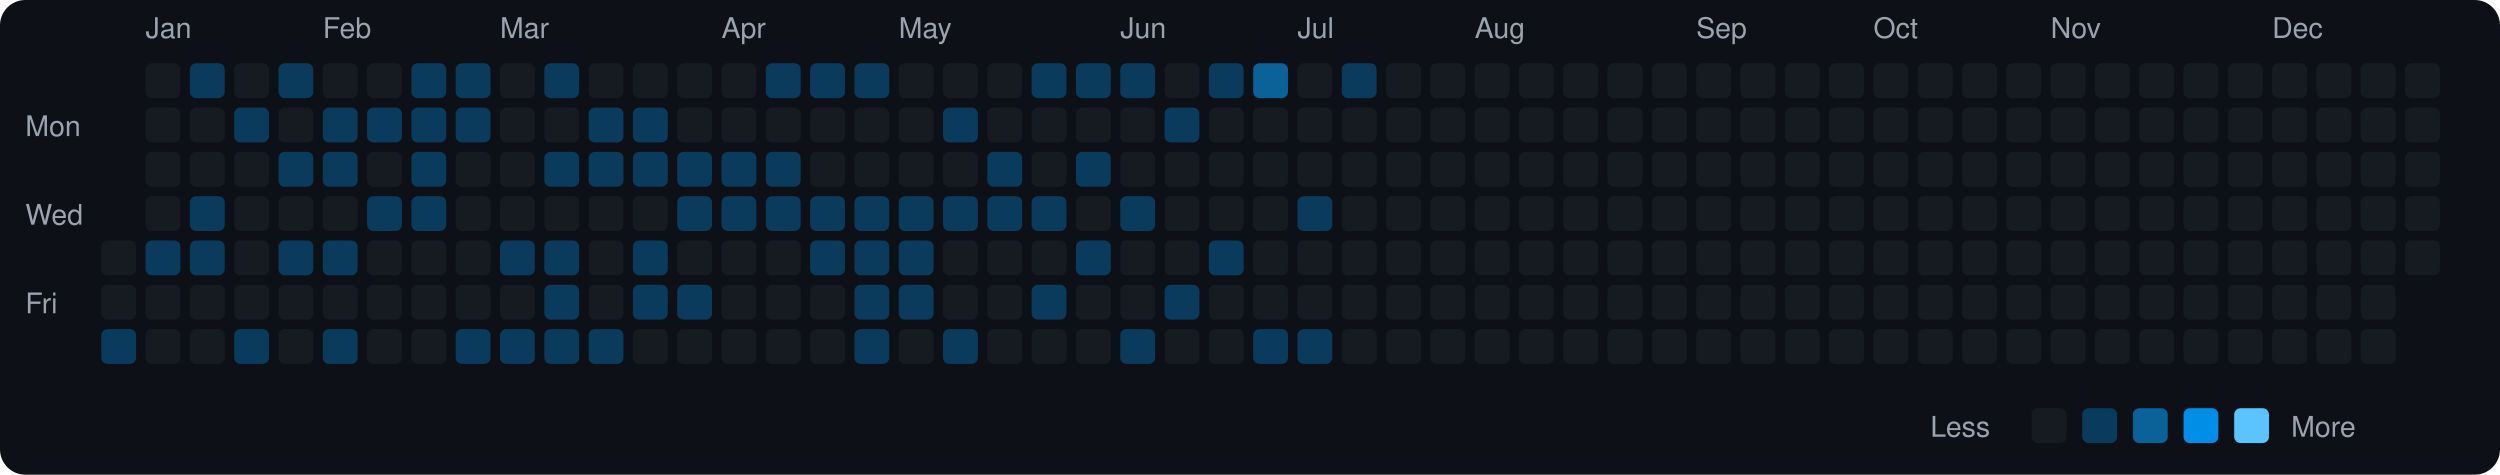
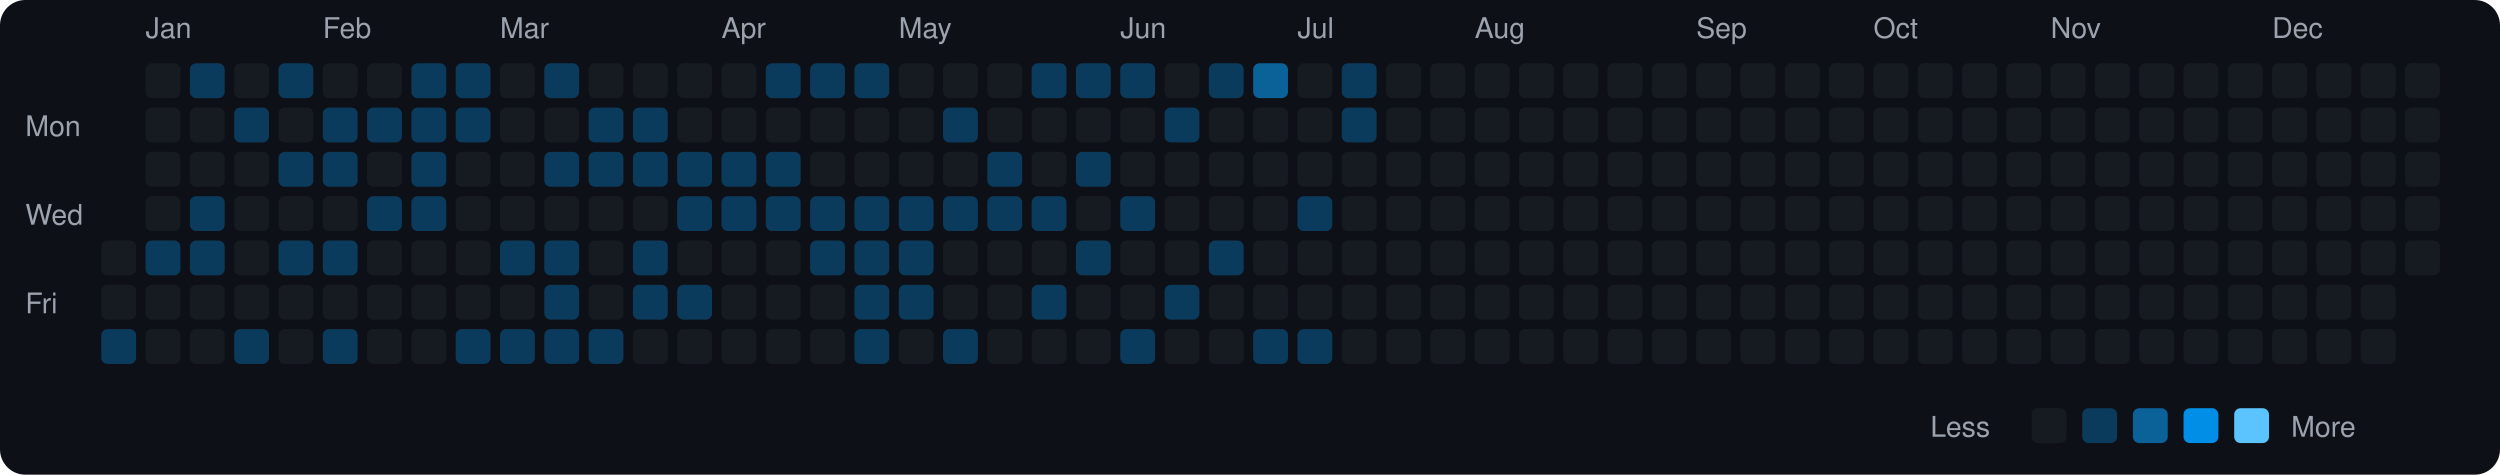
<svg xmlns="http://www.w3.org/2000/svg" viewBox="0 0 790 150" width="790" height="150">
  <rect width="790" height="150" fill="#0d1117" rx="8" ry="8" />
  <text x="8" y="43" fill="#9ca3af" font-size="9" font-family="-apple-system, BlinkMacSystemFont, 'Segoe UI', Helvetica, Arial, sans-serif">Mon</text>
  <text x="8" y="71" fill="#9ca3af" font-size="9" font-family="-apple-system, BlinkMacSystemFont, 'Segoe UI', Helvetica, Arial, sans-serif">Wed</text>
  <text x="8" y="99" fill="#9ca3af" font-size="9" font-family="-apple-system, BlinkMacSystemFont, 'Segoe UI', Helvetica, Arial, sans-serif">Fri</text>
  <rect x="32" y="76" width="11" height="11" rx="2" ry="2" fill="#161b22">
    </rect>
  <rect x="32" y="90" width="11" height="11" rx="2" ry="2" fill="#161b22">
    </rect>
  <rect x="32" y="104" width="11" height="11" rx="2" ry="2" fill="#0b3b5c">
    </rect>
  <text x="46" y="12" fill="#9ca3af" font-size="9" font-family="-apple-system, BlinkMacSystemFont, 'Segoe UI', Helvetica, Arial, sans-serif">Jan</text>
  <rect x="46" y="20" width="11" height="11" rx="2" ry="2" fill="#161b22">
    </rect>
  <rect x="46" y="34" width="11" height="11" rx="2" ry="2" fill="#161b22">
    </rect>
  <rect x="46" y="48" width="11" height="11" rx="2" ry="2" fill="#161b22">
    </rect>
  <rect x="46" y="62" width="11" height="11" rx="2" ry="2" fill="#161b22">
    </rect>
  <rect x="46" y="76" width="11" height="11" rx="2" ry="2" fill="#0b3b5c">
    </rect>
  <rect x="46" y="90" width="11" height="11" rx="2" ry="2" fill="#161b22">
    </rect>
  <rect x="46" y="104" width="11" height="11" rx="2" ry="2" fill="#161b22">
    </rect>
  <rect x="60" y="20" width="11" height="11" rx="2" ry="2" fill="#0b3b5c">
    </rect>
  <rect x="60" y="34" width="11" height="11" rx="2" ry="2" fill="#161b22">
    </rect>
  <rect x="60" y="48" width="11" height="11" rx="2" ry="2" fill="#161b22">
    </rect>
  <rect x="60" y="62" width="11" height="11" rx="2" ry="2" fill="#0b3b5c">
    </rect>
  <rect x="60" y="76" width="11" height="11" rx="2" ry="2" fill="#0b3b5c">
    </rect>
  <rect x="60" y="90" width="11" height="11" rx="2" ry="2" fill="#161b22">
    </rect>
  <rect x="60" y="104" width="11" height="11" rx="2" ry="2" fill="#161b22">
    </rect>
  <rect x="74" y="20" width="11" height="11" rx="2" ry="2" fill="#161b22">
    </rect>
  <rect x="74" y="34" width="11" height="11" rx="2" ry="2" fill="#0b3b5c">
    </rect>
  <rect x="74" y="48" width="11" height="11" rx="2" ry="2" fill="#161b22">
    </rect>
  <rect x="74" y="62" width="11" height="11" rx="2" ry="2" fill="#161b22">
    </rect>
  <rect x="74" y="76" width="11" height="11" rx="2" ry="2" fill="#161b22">
    </rect>
  <rect x="74" y="90" width="11" height="11" rx="2" ry="2" fill="#161b22">
    </rect>
  <rect x="74" y="104" width="11" height="11" rx="2" ry="2" fill="#0b3b5c">
    </rect>
  <rect x="88" y="20" width="11" height="11" rx="2" ry="2" fill="#0b3b5c">
    </rect>
  <rect x="88" y="34" width="11" height="11" rx="2" ry="2" fill="#161b22">
    </rect>
  <rect x="88" y="48" width="11" height="11" rx="2" ry="2" fill="#0b3b5c">
    </rect>
  <rect x="88" y="62" width="11" height="11" rx="2" ry="2" fill="#161b22">
    </rect>
  <rect x="88" y="76" width="11" height="11" rx="2" ry="2" fill="#0b3b5c">
    </rect>
  <rect x="88" y="90" width="11" height="11" rx="2" ry="2" fill="#161b22">
    </rect>
  <rect x="88" y="104" width="11" height="11" rx="2" ry="2" fill="#161b22">
    </rect>
  <text x="102" y="12" fill="#9ca3af" font-size="9" font-family="-apple-system, BlinkMacSystemFont, 'Segoe UI', Helvetica, Arial, sans-serif">Feb</text>
  <rect x="102" y="20" width="11" height="11" rx="2" ry="2" fill="#161b22">
    </rect>
  <rect x="102" y="34" width="11" height="11" rx="2" ry="2" fill="#0b3b5c">
    </rect>
  <rect x="102" y="48" width="11" height="11" rx="2" ry="2" fill="#0b3b5c">
    </rect>
  <rect x="102" y="62" width="11" height="11" rx="2" ry="2" fill="#161b22">
    </rect>
  <rect x="102" y="76" width="11" height="11" rx="2" ry="2" fill="#0b3b5c">
    </rect>
  <rect x="102" y="90" width="11" height="11" rx="2" ry="2" fill="#161b22">
    </rect>
  <rect x="102" y="104" width="11" height="11" rx="2" ry="2" fill="#0b3b5c">
    </rect>
  <rect x="116" y="20" width="11" height="11" rx="2" ry="2" fill="#161b22">
    </rect>
  <rect x="116" y="34" width="11" height="11" rx="2" ry="2" fill="#0b3b5c">
    </rect>
  <rect x="116" y="48" width="11" height="11" rx="2" ry="2" fill="#161b22">
    </rect>
  <rect x="116" y="62" width="11" height="11" rx="2" ry="2" fill="#0b3b5c">
    </rect>
  <rect x="116" y="76" width="11" height="11" rx="2" ry="2" fill="#161b22">
    </rect>
  <rect x="116" y="90" width="11" height="11" rx="2" ry="2" fill="#161b22">
    </rect>
  <rect x="116" y="104" width="11" height="11" rx="2" ry="2" fill="#161b22">
    </rect>
  <rect x="130" y="20" width="11" height="11" rx="2" ry="2" fill="#0b3b5c">
    </rect>
  <rect x="130" y="34" width="11" height="11" rx="2" ry="2" fill="#0b3b5c">
    </rect>
  <rect x="130" y="48" width="11" height="11" rx="2" ry="2" fill="#0b3b5c">
    </rect>
  <rect x="130" y="62" width="11" height="11" rx="2" ry="2" fill="#0b3b5c">
    </rect>
  <rect x="130" y="76" width="11" height="11" rx="2" ry="2" fill="#161b22">
    </rect>
  <rect x="130" y="90" width="11" height="11" rx="2" ry="2" fill="#161b22">
    </rect>
  <rect x="130" y="104" width="11" height="11" rx="2" ry="2" fill="#161b22">
    </rect>
  <rect x="144" y="20" width="11" height="11" rx="2" ry="2" fill="#0b3b5c">
    </rect>
  <rect x="144" y="34" width="11" height="11" rx="2" ry="2" fill="#0b3b5c">
    </rect>
  <rect x="144" y="48" width="11" height="11" rx="2" ry="2" fill="#161b22">
    </rect>
  <rect x="144" y="62" width="11" height="11" rx="2" ry="2" fill="#161b22">
    </rect>
  <rect x="144" y="76" width="11" height="11" rx="2" ry="2" fill="#161b22">
    </rect>
  <rect x="144" y="90" width="11" height="11" rx="2" ry="2" fill="#161b22">
    </rect>
  <rect x="144" y="104" width="11" height="11" rx="2" ry="2" fill="#0b3b5c">
    </rect>
  <text x="158" y="12" fill="#9ca3af" font-size="9" font-family="-apple-system, BlinkMacSystemFont, 'Segoe UI', Helvetica, Arial, sans-serif">Mar</text>
  <rect x="158" y="20" width="11" height="11" rx="2" ry="2" fill="#161b22">
    </rect>
  <rect x="158" y="34" width="11" height="11" rx="2" ry="2" fill="#161b22">
    </rect>
  <rect x="158" y="48" width="11" height="11" rx="2" ry="2" fill="#161b22">
    </rect>
  <rect x="158" y="62" width="11" height="11" rx="2" ry="2" fill="#161b22">
    </rect>
  <rect x="158" y="76" width="11" height="11" rx="2" ry="2" fill="#0b3b5c">
    </rect>
  <rect x="158" y="90" width="11" height="11" rx="2" ry="2" fill="#161b22">
    </rect>
  <rect x="158" y="104" width="11" height="11" rx="2" ry="2" fill="#0b3b5c">
    </rect>
  <rect x="172" y="20" width="11" height="11" rx="2" ry="2" fill="#0b3b5c">
    </rect>
  <rect x="172" y="34" width="11" height="11" rx="2" ry="2" fill="#161b22">
    </rect>
  <rect x="172" y="48" width="11" height="11" rx="2" ry="2" fill="#0b3b5c">
    </rect>
  <rect x="172" y="62" width="11" height="11" rx="2" ry="2" fill="#161b22">
    </rect>
  <rect x="172" y="76" width="11" height="11" rx="2" ry="2" fill="#0b3b5c">
    </rect>
  <rect x="172" y="90" width="11" height="11" rx="2" ry="2" fill="#0b3b5c">
    </rect>
  <rect x="172" y="104" width="11" height="11" rx="2" ry="2" fill="#0b3b5c">
    </rect>
  <rect x="186" y="20" width="11" height="11" rx="2" ry="2" fill="#161b22">
    </rect>
  <rect x="186" y="34" width="11" height="11" rx="2" ry="2" fill="#0b3b5c">
    </rect>
  <rect x="186" y="48" width="11" height="11" rx="2" ry="2" fill="#0b3b5c">
    </rect>
  <rect x="186" y="62" width="11" height="11" rx="2" ry="2" fill="#161b22">
    </rect>
  <rect x="186" y="76" width="11" height="11" rx="2" ry="2" fill="#161b22">
    </rect>
  <rect x="186" y="90" width="11" height="11" rx="2" ry="2" fill="#161b22">
    </rect>
  <rect x="186" y="104" width="11" height="11" rx="2" ry="2" fill="#0b3b5c">
    </rect>
  <rect x="200" y="20" width="11" height="11" rx="2" ry="2" fill="#161b22">
    </rect>
  <rect x="200" y="34" width="11" height="11" rx="2" ry="2" fill="#0b3b5c">
    </rect>
  <rect x="200" y="48" width="11" height="11" rx="2" ry="2" fill="#0b3b5c">
    </rect>
  <rect x="200" y="62" width="11" height="11" rx="2" ry="2" fill="#161b22">
    </rect>
  <rect x="200" y="76" width="11" height="11" rx="2" ry="2" fill="#0b3b5c">
    </rect>
  <rect x="200" y="90" width="11" height="11" rx="2" ry="2" fill="#0b3b5c">
    </rect>
  <rect x="200" y="104" width="11" height="11" rx="2" ry="2" fill="#161b22">
    </rect>
  <rect x="214" y="20" width="11" height="11" rx="2" ry="2" fill="#161b22">
    </rect>
  <rect x="214" y="34" width="11" height="11" rx="2" ry="2" fill="#161b22">
    </rect>
  <rect x="214" y="48" width="11" height="11" rx="2" ry="2" fill="#0b3b5c">
    </rect>
  <rect x="214" y="62" width="11" height="11" rx="2" ry="2" fill="#0b3b5c">
    </rect>
  <rect x="214" y="76" width="11" height="11" rx="2" ry="2" fill="#161b22">
    </rect>
  <rect x="214" y="90" width="11" height="11" rx="2" ry="2" fill="#0b3b5c">
    </rect>
  <rect x="214" y="104" width="11" height="11" rx="2" ry="2" fill="#161b22">
    </rect>
  <text x="228" y="12" fill="#9ca3af" font-size="9" font-family="-apple-system, BlinkMacSystemFont, 'Segoe UI', Helvetica, Arial, sans-serif">Apr</text>
  <rect x="228" y="20" width="11" height="11" rx="2" ry="2" fill="#161b22">
    </rect>
  <rect x="228" y="34" width="11" height="11" rx="2" ry="2" fill="#161b22">
    </rect>
  <rect x="228" y="48" width="11" height="11" rx="2" ry="2" fill="#0b3b5c">
    </rect>
  <rect x="228" y="62" width="11" height="11" rx="2" ry="2" fill="#0b3b5c">
    </rect>
  <rect x="228" y="76" width="11" height="11" rx="2" ry="2" fill="#161b22">
    </rect>
  <rect x="228" y="90" width="11" height="11" rx="2" ry="2" fill="#161b22">
    </rect>
  <rect x="228" y="104" width="11" height="11" rx="2" ry="2" fill="#161b22">
    </rect>
  <rect x="242" y="20" width="11" height="11" rx="2" ry="2" fill="#0b3b5c">
    </rect>
  <rect x="242" y="34" width="11" height="11" rx="2" ry="2" fill="#161b22">
    </rect>
  <rect x="242" y="48" width="11" height="11" rx="2" ry="2" fill="#0b3b5c">
    </rect>
  <rect x="242" y="62" width="11" height="11" rx="2" ry="2" fill="#0b3b5c">
    </rect>
  <rect x="242" y="76" width="11" height="11" rx="2" ry="2" fill="#161b22">
    </rect>
  <rect x="242" y="90" width="11" height="11" rx="2" ry="2" fill="#161b22">
    </rect>
  <rect x="242" y="104" width="11" height="11" rx="2" ry="2" fill="#161b22">
    </rect>
  <rect x="256" y="20" width="11" height="11" rx="2" ry="2" fill="#0b3b5c">
    </rect>
  <rect x="256" y="34" width="11" height="11" rx="2" ry="2" fill="#161b22">
    </rect>
  <rect x="256" y="48" width="11" height="11" rx="2" ry="2" fill="#161b22">
    </rect>
  <rect x="256" y="62" width="11" height="11" rx="2" ry="2" fill="#0b3b5c">
    </rect>
  <rect x="256" y="76" width="11" height="11" rx="2" ry="2" fill="#0b3b5c">
    </rect>
  <rect x="256" y="90" width="11" height="11" rx="2" ry="2" fill="#161b22">
    </rect>
  <rect x="256" y="104" width="11" height="11" rx="2" ry="2" fill="#161b22">
    </rect>
  <rect x="270" y="20" width="11" height="11" rx="2" ry="2" fill="#0b3b5c">
    </rect>
  <rect x="270" y="34" width="11" height="11" rx="2" ry="2" fill="#161b22">
    </rect>
  <rect x="270" y="48" width="11" height="11" rx="2" ry="2" fill="#161b22">
    </rect>
  <rect x="270" y="62" width="11" height="11" rx="2" ry="2" fill="#0b3b5c">
    </rect>
  <rect x="270" y="76" width="11" height="11" rx="2" ry="2" fill="#0b3b5c">
    </rect>
  <rect x="270" y="90" width="11" height="11" rx="2" ry="2" fill="#0b3b5c">
    </rect>
  <rect x="270" y="104" width="11" height="11" rx="2" ry="2" fill="#0b3b5c">
    </rect>
  <text x="284" y="12" fill="#9ca3af" font-size="9" font-family="-apple-system, BlinkMacSystemFont, 'Segoe UI', Helvetica, Arial, sans-serif">May</text>
  <rect x="284" y="20" width="11" height="11" rx="2" ry="2" fill="#161b22">
    </rect>
  <rect x="284" y="34" width="11" height="11" rx="2" ry="2" fill="#161b22">
    </rect>
  <rect x="284" y="48" width="11" height="11" rx="2" ry="2" fill="#161b22">
    </rect>
  <rect x="284" y="62" width="11" height="11" rx="2" ry="2" fill="#0b3b5c">
    </rect>
  <rect x="284" y="76" width="11" height="11" rx="2" ry="2" fill="#0b3b5c">
    </rect>
  <rect x="284" y="90" width="11" height="11" rx="2" ry="2" fill="#0b3b5c">
    </rect>
  <rect x="284" y="104" width="11" height="11" rx="2" ry="2" fill="#161b22">
    </rect>
  <rect x="298" y="20" width="11" height="11" rx="2" ry="2" fill="#161b22">
    </rect>
  <rect x="298" y="34" width="11" height="11" rx="2" ry="2" fill="#0b3b5c">
    </rect>
  <rect x="298" y="48" width="11" height="11" rx="2" ry="2" fill="#161b22">
    </rect>
  <rect x="298" y="62" width="11" height="11" rx="2" ry="2" fill="#0b3b5c">
    </rect>
  <rect x="298" y="76" width="11" height="11" rx="2" ry="2" fill="#161b22">
    </rect>
  <rect x="298" y="90" width="11" height="11" rx="2" ry="2" fill="#161b22">
    </rect>
  <rect x="298" y="104" width="11" height="11" rx="2" ry="2" fill="#0b3b5c">
    </rect>
  <rect x="312" y="20" width="11" height="11" rx="2" ry="2" fill="#161b22">
    </rect>
  <rect x="312" y="34" width="11" height="11" rx="2" ry="2" fill="#161b22">
    </rect>
  <rect x="312" y="48" width="11" height="11" rx="2" ry="2" fill="#0b3b5c">
    </rect>
  <rect x="312" y="62" width="11" height="11" rx="2" ry="2" fill="#0b3b5c">
    </rect>
  <rect x="312" y="76" width="11" height="11" rx="2" ry="2" fill="#161b22">
    </rect>
  <rect x="312" y="90" width="11" height="11" rx="2" ry="2" fill="#161b22">
    </rect>
  <rect x="312" y="104" width="11" height="11" rx="2" ry="2" fill="#161b22">
    </rect>
  <rect x="326" y="20" width="11" height="11" rx="2" ry="2" fill="#0b3b5c">
    </rect>
  <rect x="326" y="34" width="11" height="11" rx="2" ry="2" fill="#161b22">
    </rect>
  <rect x="326" y="48" width="11" height="11" rx="2" ry="2" fill="#161b22">
    </rect>
  <rect x="326" y="62" width="11" height="11" rx="2" ry="2" fill="#0b3b5c">
    </rect>
  <rect x="326" y="76" width="11" height="11" rx="2" ry="2" fill="#161b22">
    </rect>
  <rect x="326" y="90" width="11" height="11" rx="2" ry="2" fill="#0b3b5c">
    </rect>
  <rect x="326" y="104" width="11" height="11" rx="2" ry="2" fill="#161b22">
    </rect>
  <rect x="340" y="20" width="11" height="11" rx="2" ry="2" fill="#0b3b5c">
    </rect>
  <rect x="340" y="34" width="11" height="11" rx="2" ry="2" fill="#161b22">
    </rect>
  <rect x="340" y="48" width="11" height="11" rx="2" ry="2" fill="#0b3b5c">
    </rect>
  <rect x="340" y="62" width="11" height="11" rx="2" ry="2" fill="#161b22">
    </rect>
  <rect x="340" y="76" width="11" height="11" rx="2" ry="2" fill="#0b3b5c">
    </rect>
  <rect x="340" y="90" width="11" height="11" rx="2" ry="2" fill="#161b22">
    </rect>
  <rect x="340" y="104" width="11" height="11" rx="2" ry="2" fill="#161b22">
    </rect>
  <text x="354" y="12" fill="#9ca3af" font-size="9" font-family="-apple-system, BlinkMacSystemFont, 'Segoe UI', Helvetica, Arial, sans-serif">Jun</text>
  <rect x="354" y="20" width="11" height="11" rx="2" ry="2" fill="#0b3b5c">
    </rect>
  <rect x="354" y="34" width="11" height="11" rx="2" ry="2" fill="#161b22">
    </rect>
  <rect x="354" y="48" width="11" height="11" rx="2" ry="2" fill="#161b22">
    </rect>
  <rect x="354" y="62" width="11" height="11" rx="2" ry="2" fill="#0b3b5c">
    </rect>
  <rect x="354" y="76" width="11" height="11" rx="2" ry="2" fill="#161b22">
    </rect>
  <rect x="354" y="90" width="11" height="11" rx="2" ry="2" fill="#161b22">
    </rect>
  <rect x="354" y="104" width="11" height="11" rx="2" ry="2" fill="#0b3b5c">
    </rect>
  <rect x="368" y="20" width="11" height="11" rx="2" ry="2" fill="#161b22">
    </rect>
  <rect x="368" y="34" width="11" height="11" rx="2" ry="2" fill="#0b3b5c">
    </rect>
  <rect x="368" y="48" width="11" height="11" rx="2" ry="2" fill="#161b22">
    </rect>
  <rect x="368" y="62" width="11" height="11" rx="2" ry="2" fill="#161b22">
    </rect>
  <rect x="368" y="76" width="11" height="11" rx="2" ry="2" fill="#161b22">
    </rect>
  <rect x="368" y="90" width="11" height="11" rx="2" ry="2" fill="#0b3b5c">
    </rect>
  <rect x="368" y="104" width="11" height="11" rx="2" ry="2" fill="#161b22">
    </rect>
  <rect x="382" y="20" width="11" height="11" rx="2" ry="2" fill="#0b3b5c">
    </rect>
  <rect x="382" y="34" width="11" height="11" rx="2" ry="2" fill="#161b22">
    </rect>
  <rect x="382" y="48" width="11" height="11" rx="2" ry="2" fill="#161b22">
    </rect>
  <rect x="382" y="62" width="11" height="11" rx="2" ry="2" fill="#161b22">
    </rect>
  <rect x="382" y="76" width="11" height="11" rx="2" ry="2" fill="#0b3b5c">
    </rect>
  <rect x="382" y="90" width="11" height="11" rx="2" ry="2" fill="#161b22">
    </rect>
  <rect x="382" y="104" width="11" height="11" rx="2" ry="2" fill="#161b22">
    </rect>
  <rect x="396" y="20" width="11" height="11" rx="2" ry="2" fill="#0a6299">
    </rect>
  <rect x="396" y="34" width="11" height="11" rx="2" ry="2" fill="#161b22">
    </rect>
  <rect x="396" y="48" width="11" height="11" rx="2" ry="2" fill="#161b22">
    </rect>
  <rect x="396" y="62" width="11" height="11" rx="2" ry="2" fill="#161b22">
    </rect>
  <rect x="396" y="76" width="11" height="11" rx="2" ry="2" fill="#161b22">
    </rect>
  <rect x="396" y="90" width="11" height="11" rx="2" ry="2" fill="#161b22">
    </rect>
  <rect x="396" y="104" width="11" height="11" rx="2" ry="2" fill="#0b3b5c">
    </rect>
  <text x="410" y="12" fill="#9ca3af" font-size="9" font-family="-apple-system, BlinkMacSystemFont, 'Segoe UI', Helvetica, Arial, sans-serif">Jul</text>
  <rect x="410" y="20" width="11" height="11" rx="2" ry="2" fill="#161b22">
    </rect>
  <rect x="410" y="34" width="11" height="11" rx="2" ry="2" fill="#161b22">
    </rect>
  <rect x="410" y="48" width="11" height="11" rx="2" ry="2" fill="#161b22">
    </rect>
  <rect x="410" y="62" width="11" height="11" rx="2" ry="2" fill="#0b3b5c">
    </rect>
  <rect x="410" y="76" width="11" height="11" rx="2" ry="2" fill="#161b22">
    </rect>
  <rect x="410" y="90" width="11" height="11" rx="2" ry="2" fill="#161b22">
    </rect>
  <rect x="410" y="104" width="11" height="11" rx="2" ry="2" fill="#0b3b5c">
    </rect>
  <rect x="424" y="20" width="11" height="11" rx="2" ry="2" fill="#0b3b5c">
    </rect>
-   <rect x="424" y="34" width="11" height="11" rx="2" ry="2" fill="#161b22">
+   <rect x="424" y="34" width="11" height="11" rx="2" ry="2" fill="#0b3b5c">
    </rect>
  <rect x="424" y="48" width="11" height="11" rx="2" ry="2" fill="#161b22">
    </rect>
  <rect x="424" y="62" width="11" height="11" rx="2" ry="2" fill="#161b22">
    </rect>
  <rect x="424" y="76" width="11" height="11" rx="2" ry="2" fill="#161b22">
    </rect>
  <rect x="424" y="90" width="11" height="11" rx="2" ry="2" fill="#161b22">
    </rect>
  <rect x="424" y="104" width="11" height="11" rx="2" ry="2" fill="#161b22">
    </rect>
  <rect x="438" y="20" width="11" height="11" rx="2" ry="2" fill="#161b22">
    </rect>
  <rect x="438" y="34" width="11" height="11" rx="2" ry="2" fill="#161b22">
    </rect>
  <rect x="438" y="48" width="11" height="11" rx="2" ry="2" fill="#161b22">
    </rect>
  <rect x="438" y="62" width="11" height="11" rx="2" ry="2" fill="#161b22">
    </rect>
  <rect x="438" y="76" width="11" height="11" rx="2" ry="2" fill="#161b22">
    </rect>
  <rect x="438" y="90" width="11" height="11" rx="2" ry="2" fill="#161b22">
    </rect>
  <rect x="438" y="104" width="11" height="11" rx="2" ry="2" fill="#161b22">
    </rect>
  <rect x="452" y="20" width="11" height="11" rx="2" ry="2" fill="#161b22">
    </rect>
  <rect x="452" y="34" width="11" height="11" rx="2" ry="2" fill="#161b22">
    </rect>
  <rect x="452" y="48" width="11" height="11" rx="2" ry="2" fill="#161b22">
    </rect>
  <rect x="452" y="62" width="11" height="11" rx="2" ry="2" fill="#161b22">
    </rect>
  <rect x="452" y="76" width="11" height="11" rx="2" ry="2" fill="#161b22">
    </rect>
  <rect x="452" y="90" width="11" height="11" rx="2" ry="2" fill="#161b22">
    </rect>
  <rect x="452" y="104" width="11" height="11" rx="2" ry="2" fill="#161b22">
    </rect>
  <text x="466" y="12" fill="#9ca3af" font-size="9" font-family="-apple-system, BlinkMacSystemFont, 'Segoe UI', Helvetica, Arial, sans-serif">Aug</text>
  <rect x="466" y="20" width="11" height="11" rx="2" ry="2" fill="#161b22">
    </rect>
  <rect x="466" y="34" width="11" height="11" rx="2" ry="2" fill="#161b22">
    </rect>
  <rect x="466" y="48" width="11" height="11" rx="2" ry="2" fill="#161b22">
    </rect>
  <rect x="466" y="62" width="11" height="11" rx="2" ry="2" fill="#161b22">
    </rect>
  <rect x="466" y="76" width="11" height="11" rx="2" ry="2" fill="#161b22">
    </rect>
  <rect x="466" y="90" width="11" height="11" rx="2" ry="2" fill="#161b22">
    </rect>
  <rect x="466" y="104" width="11" height="11" rx="2" ry="2" fill="#161b22">
    </rect>
  <rect x="480" y="20" width="11" height="11" rx="2" ry="2" fill="#161b22">
    </rect>
  <rect x="480" y="34" width="11" height="11" rx="2" ry="2" fill="#161b22">
    </rect>
  <rect x="480" y="48" width="11" height="11" rx="2" ry="2" fill="#161b22">
    </rect>
  <rect x="480" y="62" width="11" height="11" rx="2" ry="2" fill="#161b22">
    </rect>
  <rect x="480" y="76" width="11" height="11" rx="2" ry="2" fill="#161b22">
    </rect>
  <rect x="480" y="90" width="11" height="11" rx="2" ry="2" fill="#161b22">
    </rect>
  <rect x="480" y="104" width="11" height="11" rx="2" ry="2" fill="#161b22">
    </rect>
  <rect x="494" y="20" width="11" height="11" rx="2" ry="2" fill="#161b22">
    </rect>
  <rect x="494" y="34" width="11" height="11" rx="2" ry="2" fill="#161b22">
    </rect>
  <rect x="494" y="48" width="11" height="11" rx="2" ry="2" fill="#161b22">
    </rect>
  <rect x="494" y="62" width="11" height="11" rx="2" ry="2" fill="#161b22">
    </rect>
  <rect x="494" y="76" width="11" height="11" rx="2" ry="2" fill="#161b22">
    </rect>
  <rect x="494" y="90" width="11" height="11" rx="2" ry="2" fill="#161b22">
    </rect>
  <rect x="494" y="104" width="11" height="11" rx="2" ry="2" fill="#161b22">
    </rect>
  <rect x="508" y="20" width="11" height="11" rx="2" ry="2" fill="#161b22">
    </rect>
  <rect x="508" y="34" width="11" height="11" rx="2" ry="2" fill="#161b22">
    </rect>
  <rect x="508" y="48" width="11" height="11" rx="2" ry="2" fill="#161b22">
    </rect>
  <rect x="508" y="62" width="11" height="11" rx="2" ry="2" fill="#161b22">
    </rect>
  <rect x="508" y="76" width="11" height="11" rx="2" ry="2" fill="#161b22">
    </rect>
  <rect x="508" y="90" width="11" height="11" rx="2" ry="2" fill="#161b22">
    </rect>
  <rect x="508" y="104" width="11" height="11" rx="2" ry="2" fill="#161b22">
    </rect>
  <rect x="522" y="20" width="11" height="11" rx="2" ry="2" fill="#161b22">
    </rect>
  <rect x="522" y="34" width="11" height="11" rx="2" ry="2" fill="#161b22">
    </rect>
  <rect x="522" y="48" width="11" height="11" rx="2" ry="2" fill="#161b22">
    </rect>
  <rect x="522" y="62" width="11" height="11" rx="2" ry="2" fill="#161b22">
    </rect>
  <rect x="522" y="76" width="11" height="11" rx="2" ry="2" fill="#161b22">
    </rect>
  <rect x="522" y="90" width="11" height="11" rx="2" ry="2" fill="#161b22">
    </rect>
  <rect x="522" y="104" width="11" height="11" rx="2" ry="2" fill="#161b22">
    </rect>
  <text x="536" y="12" fill="#9ca3af" font-size="9" font-family="-apple-system, BlinkMacSystemFont, 'Segoe UI', Helvetica, Arial, sans-serif">Sep</text>
  <rect x="536" y="20" width="11" height="11" rx="2" ry="2" fill="#161b22">
    </rect>
  <rect x="536" y="34" width="11" height="11" rx="2" ry="2" fill="#161b22">
    </rect>
  <rect x="536" y="48" width="11" height="11" rx="2" ry="2" fill="#161b22">
    </rect>
  <rect x="536" y="62" width="11" height="11" rx="2" ry="2" fill="#161b22">
    </rect>
  <rect x="536" y="76" width="11" height="11" rx="2" ry="2" fill="#161b22">
    </rect>
  <rect x="536" y="90" width="11" height="11" rx="2" ry="2" fill="#161b22">
    </rect>
  <rect x="536" y="104" width="11" height="11" rx="2" ry="2" fill="#161b22">
    </rect>
  <rect x="550" y="20" width="11" height="11" rx="2" ry="2" fill="#161b22">
    </rect>
  <rect x="550" y="34" width="11" height="11" rx="2" ry="2" fill="#161b22">
    </rect>
  <rect x="550" y="48" width="11" height="11" rx="2" ry="2" fill="#161b22">
    </rect>
  <rect x="550" y="62" width="11" height="11" rx="2" ry="2" fill="#161b22">
    </rect>
  <rect x="550" y="76" width="11" height="11" rx="2" ry="2" fill="#161b22">
    </rect>
  <rect x="550" y="90" width="11" height="11" rx="2" ry="2" fill="#161b22">
    </rect>
  <rect x="550" y="104" width="11" height="11" rx="2" ry="2" fill="#161b22">
    </rect>
  <rect x="564" y="20" width="11" height="11" rx="2" ry="2" fill="#161b22">
    </rect>
  <rect x="564" y="34" width="11" height="11" rx="2" ry="2" fill="#161b22">
    </rect>
  <rect x="564" y="48" width="11" height="11" rx="2" ry="2" fill="#161b22">
    </rect>
  <rect x="564" y="62" width="11" height="11" rx="2" ry="2" fill="#161b22">
    </rect>
  <rect x="564" y="76" width="11" height="11" rx="2" ry="2" fill="#161b22">
    </rect>
  <rect x="564" y="90" width="11" height="11" rx="2" ry="2" fill="#161b22">
    </rect>
  <rect x="564" y="104" width="11" height="11" rx="2" ry="2" fill="#161b22">
    </rect>
  <rect x="578" y="20" width="11" height="11" rx="2" ry="2" fill="#161b22">
    </rect>
  <rect x="578" y="34" width="11" height="11" rx="2" ry="2" fill="#161b22">
    </rect>
  <rect x="578" y="48" width="11" height="11" rx="2" ry="2" fill="#161b22">
    </rect>
  <rect x="578" y="62" width="11" height="11" rx="2" ry="2" fill="#161b22">
    </rect>
  <rect x="578" y="76" width="11" height="11" rx="2" ry="2" fill="#161b22">
    </rect>
  <rect x="578" y="90" width="11" height="11" rx="2" ry="2" fill="#161b22">
    </rect>
  <rect x="578" y="104" width="11" height="11" rx="2" ry="2" fill="#161b22">
    </rect>
  <text x="592" y="12" fill="#9ca3af" font-size="9" font-family="-apple-system, BlinkMacSystemFont, 'Segoe UI', Helvetica, Arial, sans-serif">Oct</text>
  <rect x="592" y="20" width="11" height="11" rx="2" ry="2" fill="#161b22">
    </rect>
  <rect x="592" y="34" width="11" height="11" rx="2" ry="2" fill="#161b22">
    </rect>
  <rect x="592" y="48" width="11" height="11" rx="2" ry="2" fill="#161b22">
    </rect>
  <rect x="592" y="62" width="11" height="11" rx="2" ry="2" fill="#161b22">
    </rect>
  <rect x="592" y="76" width="11" height="11" rx="2" ry="2" fill="#161b22">
    </rect>
  <rect x="592" y="90" width="11" height="11" rx="2" ry="2" fill="#161b22">
    </rect>
  <rect x="592" y="104" width="11" height="11" rx="2" ry="2" fill="#161b22">
    </rect>
  <rect x="606" y="20" width="11" height="11" rx="2" ry="2" fill="#161b22">
    </rect>
  <rect x="606" y="34" width="11" height="11" rx="2" ry="2" fill="#161b22">
    </rect>
  <rect x="606" y="48" width="11" height="11" rx="2" ry="2" fill="#161b22">
    </rect>
  <rect x="606" y="62" width="11" height="11" rx="2" ry="2" fill="#161b22">
    </rect>
  <rect x="606" y="76" width="11" height="11" rx="2" ry="2" fill="#161b22">
    </rect>
  <rect x="606" y="90" width="11" height="11" rx="2" ry="2" fill="#161b22">
    </rect>
  <rect x="606" y="104" width="11" height="11" rx="2" ry="2" fill="#161b22">
    </rect>
  <rect x="620" y="20" width="11" height="11" rx="2" ry="2" fill="#161b22">
    </rect>
  <rect x="620" y="34" width="11" height="11" rx="2" ry="2" fill="#161b22">
    </rect>
  <rect x="620" y="48" width="11" height="11" rx="2" ry="2" fill="#161b22">
    </rect>
  <rect x="620" y="62" width="11" height="11" rx="2" ry="2" fill="#161b22">
    </rect>
  <rect x="620" y="76" width="11" height="11" rx="2" ry="2" fill="#161b22">
    </rect>
  <rect x="620" y="90" width="11" height="11" rx="2" ry="2" fill="#161b22">
    </rect>
  <rect x="620" y="104" width="11" height="11" rx="2" ry="2" fill="#161b22">
    </rect>
  <rect x="634" y="20" width="11" height="11" rx="2" ry="2" fill="#161b22">
    </rect>
  <rect x="634" y="34" width="11" height="11" rx="2" ry="2" fill="#161b22">
    </rect>
  <rect x="634" y="48" width="11" height="11" rx="2" ry="2" fill="#161b22">
    </rect>
  <rect x="634" y="62" width="11" height="11" rx="2" ry="2" fill="#161b22">
    </rect>
  <rect x="634" y="76" width="11" height="11" rx="2" ry="2" fill="#161b22">
    </rect>
  <rect x="634" y="90" width="11" height="11" rx="2" ry="2" fill="#161b22">
    </rect>
  <rect x="634" y="104" width="11" height="11" rx="2" ry="2" fill="#161b22">
    </rect>
  <text x="648" y="12" fill="#9ca3af" font-size="9" font-family="-apple-system, BlinkMacSystemFont, 'Segoe UI', Helvetica, Arial, sans-serif">Nov</text>
  <rect x="648" y="20" width="11" height="11" rx="2" ry="2" fill="#161b22">
    </rect>
  <rect x="648" y="34" width="11" height="11" rx="2" ry="2" fill="#161b22">
    </rect>
  <rect x="648" y="48" width="11" height="11" rx="2" ry="2" fill="#161b22">
    </rect>
  <rect x="648" y="62" width="11" height="11" rx="2" ry="2" fill="#161b22">
    </rect>
  <rect x="648" y="76" width="11" height="11" rx="2" ry="2" fill="#161b22">
    </rect>
  <rect x="648" y="90" width="11" height="11" rx="2" ry="2" fill="#161b22">
    </rect>
  <rect x="648" y="104" width="11" height="11" rx="2" ry="2" fill="#161b22">
    </rect>
  <rect x="662" y="20" width="11" height="11" rx="2" ry="2" fill="#161b22">
    </rect>
  <rect x="662" y="34" width="11" height="11" rx="2" ry="2" fill="#161b22">
    </rect>
  <rect x="662" y="48" width="11" height="11" rx="2" ry="2" fill="#161b22">
    </rect>
  <rect x="662" y="62" width="11" height="11" rx="2" ry="2" fill="#161b22">
    </rect>
  <rect x="662" y="76" width="11" height="11" rx="2" ry="2" fill="#161b22">
    </rect>
  <rect x="662" y="90" width="11" height="11" rx="2" ry="2" fill="#161b22">
    </rect>
  <rect x="662" y="104" width="11" height="11" rx="2" ry="2" fill="#161b22">
    </rect>
  <rect x="676" y="20" width="11" height="11" rx="2" ry="2" fill="#161b22">
    </rect>
  <rect x="676" y="34" width="11" height="11" rx="2" ry="2" fill="#161b22">
    </rect>
  <rect x="676" y="48" width="11" height="11" rx="2" ry="2" fill="#161b22">
    </rect>
  <rect x="676" y="62" width="11" height="11" rx="2" ry="2" fill="#161b22">
    </rect>
  <rect x="676" y="76" width="11" height="11" rx="2" ry="2" fill="#161b22">
    </rect>
  <rect x="676" y="90" width="11" height="11" rx="2" ry="2" fill="#161b22">
    </rect>
  <rect x="676" y="104" width="11" height="11" rx="2" ry="2" fill="#161b22">
    </rect>
  <rect x="690" y="20" width="11" height="11" rx="2" ry="2" fill="#161b22">
    </rect>
  <rect x="690" y="34" width="11" height="11" rx="2" ry="2" fill="#161b22">
    </rect>
  <rect x="690" y="48" width="11" height="11" rx="2" ry="2" fill="#161b22">
    </rect>
  <rect x="690" y="62" width="11" height="11" rx="2" ry="2" fill="#161b22">
    </rect>
  <rect x="690" y="76" width="11" height="11" rx="2" ry="2" fill="#161b22">
    </rect>
  <rect x="690" y="90" width="11" height="11" rx="2" ry="2" fill="#161b22">
    </rect>
  <rect x="690" y="104" width="11" height="11" rx="2" ry="2" fill="#161b22">
    </rect>
  <rect x="704" y="20" width="11" height="11" rx="2" ry="2" fill="#161b22">
    </rect>
  <rect x="704" y="34" width="11" height="11" rx="2" ry="2" fill="#161b22">
    </rect>
  <rect x="704" y="48" width="11" height="11" rx="2" ry="2" fill="#161b22">
    </rect>
  <rect x="704" y="62" width="11" height="11" rx="2" ry="2" fill="#161b22">
    </rect>
  <rect x="704" y="76" width="11" height="11" rx="2" ry="2" fill="#161b22">
    </rect>
  <rect x="704" y="90" width="11" height="11" rx="2" ry="2" fill="#161b22">
    </rect>
  <rect x="704" y="104" width="11" height="11" rx="2" ry="2" fill="#161b22">
    </rect>
  <text x="718" y="12" fill="#9ca3af" font-size="9" font-family="-apple-system, BlinkMacSystemFont, 'Segoe UI', Helvetica, Arial, sans-serif">Dec</text>
  <rect x="718" y="20" width="11" height="11" rx="2" ry="2" fill="#161b22">
    </rect>
  <rect x="718" y="34" width="11" height="11" rx="2" ry="2" fill="#161b22">
    </rect>
  <rect x="718" y="48" width="11" height="11" rx="2" ry="2" fill="#161b22">
    </rect>
  <rect x="718" y="62" width="11" height="11" rx="2" ry="2" fill="#161b22">
    </rect>
  <rect x="718" y="76" width="11" height="11" rx="2" ry="2" fill="#161b22">
    </rect>
  <rect x="718" y="90" width="11" height="11" rx="2" ry="2" fill="#161b22">
    </rect>
  <rect x="718" y="104" width="11" height="11" rx="2" ry="2" fill="#161b22">
    </rect>
  <rect x="732" y="20" width="11" height="11" rx="2" ry="2" fill="#161b22">
    </rect>
  <rect x="732" y="34" width="11" height="11" rx="2" ry="2" fill="#161b22">
    </rect>
  <rect x="732" y="48" width="11" height="11" rx="2" ry="2" fill="#161b22">
    </rect>
  <rect x="732" y="62" width="11" height="11" rx="2" ry="2" fill="#161b22">
    </rect>
  <rect x="732" y="76" width="11" height="11" rx="2" ry="2" fill="#161b22">
    </rect>
  <rect x="732" y="90" width="11" height="11" rx="2" ry="2" fill="#161b22">
    </rect>
  <rect x="732" y="104" width="11" height="11" rx="2" ry="2" fill="#161b22">
    </rect>
  <rect x="746" y="20" width="11" height="11" rx="2" ry="2" fill="#161b22">
    </rect>
  <rect x="746" y="34" width="11" height="11" rx="2" ry="2" fill="#161b22">
    </rect>
  <rect x="746" y="48" width="11" height="11" rx="2" ry="2" fill="#161b22">
    </rect>
  <rect x="746" y="62" width="11" height="11" rx="2" ry="2" fill="#161b22">
    </rect>
  <rect x="746" y="76" width="11" height="11" rx="2" ry="2" fill="#161b22">
    </rect>
  <rect x="746" y="90" width="11" height="11" rx="2" ry="2" fill="#161b22">
    </rect>
  <rect x="746" y="104" width="11" height="11" rx="2" ry="2" fill="#161b22">
    </rect>
  <rect x="760" y="20" width="11" height="11" rx="2" ry="2" fill="#161b22">
    </rect>
  <rect x="760" y="34" width="11" height="11" rx="2" ry="2" fill="#161b22">
    </rect>
  <rect x="760" y="48" width="11" height="11" rx="2" ry="2" fill="#161b22">
    </rect>
  <rect x="760" y="62" width="11" height="11" rx="2" ry="2" fill="#161b22">
    </rect>
  <rect x="760" y="76" width="11" height="11" rx="2" ry="2" fill="#161b22">
    </rect>
  <text x="610" y="138" fill="#9ca3af" font-size="9" font-family="-apple-system, BlinkMacSystemFont, 'Segoe UI', Helvetica, Arial, sans-serif">Less</text>
  <rect x="642" y="129" width="11" height="11" rx="2" ry="2" fill="#161b22" />
  <rect x="658" y="129" width="11" height="11" rx="2" ry="2" fill="#0b3b5c" />
  <rect x="674" y="129" width="11" height="11" rx="2" ry="2" fill="#0a6299" />
  <rect x="690" y="129" width="11" height="11" rx="2" ry="2" fill="#008ee6" />
  <rect x="706" y="129" width="11" height="11" rx="2" ry="2" fill="#5bc4ff" />
  <text x="724" y="138" fill="#9ca3af" font-size="9" font-family="-apple-system, BlinkMacSystemFont, 'Segoe UI', Helvetica, Arial, sans-serif">More</text>
</svg>
